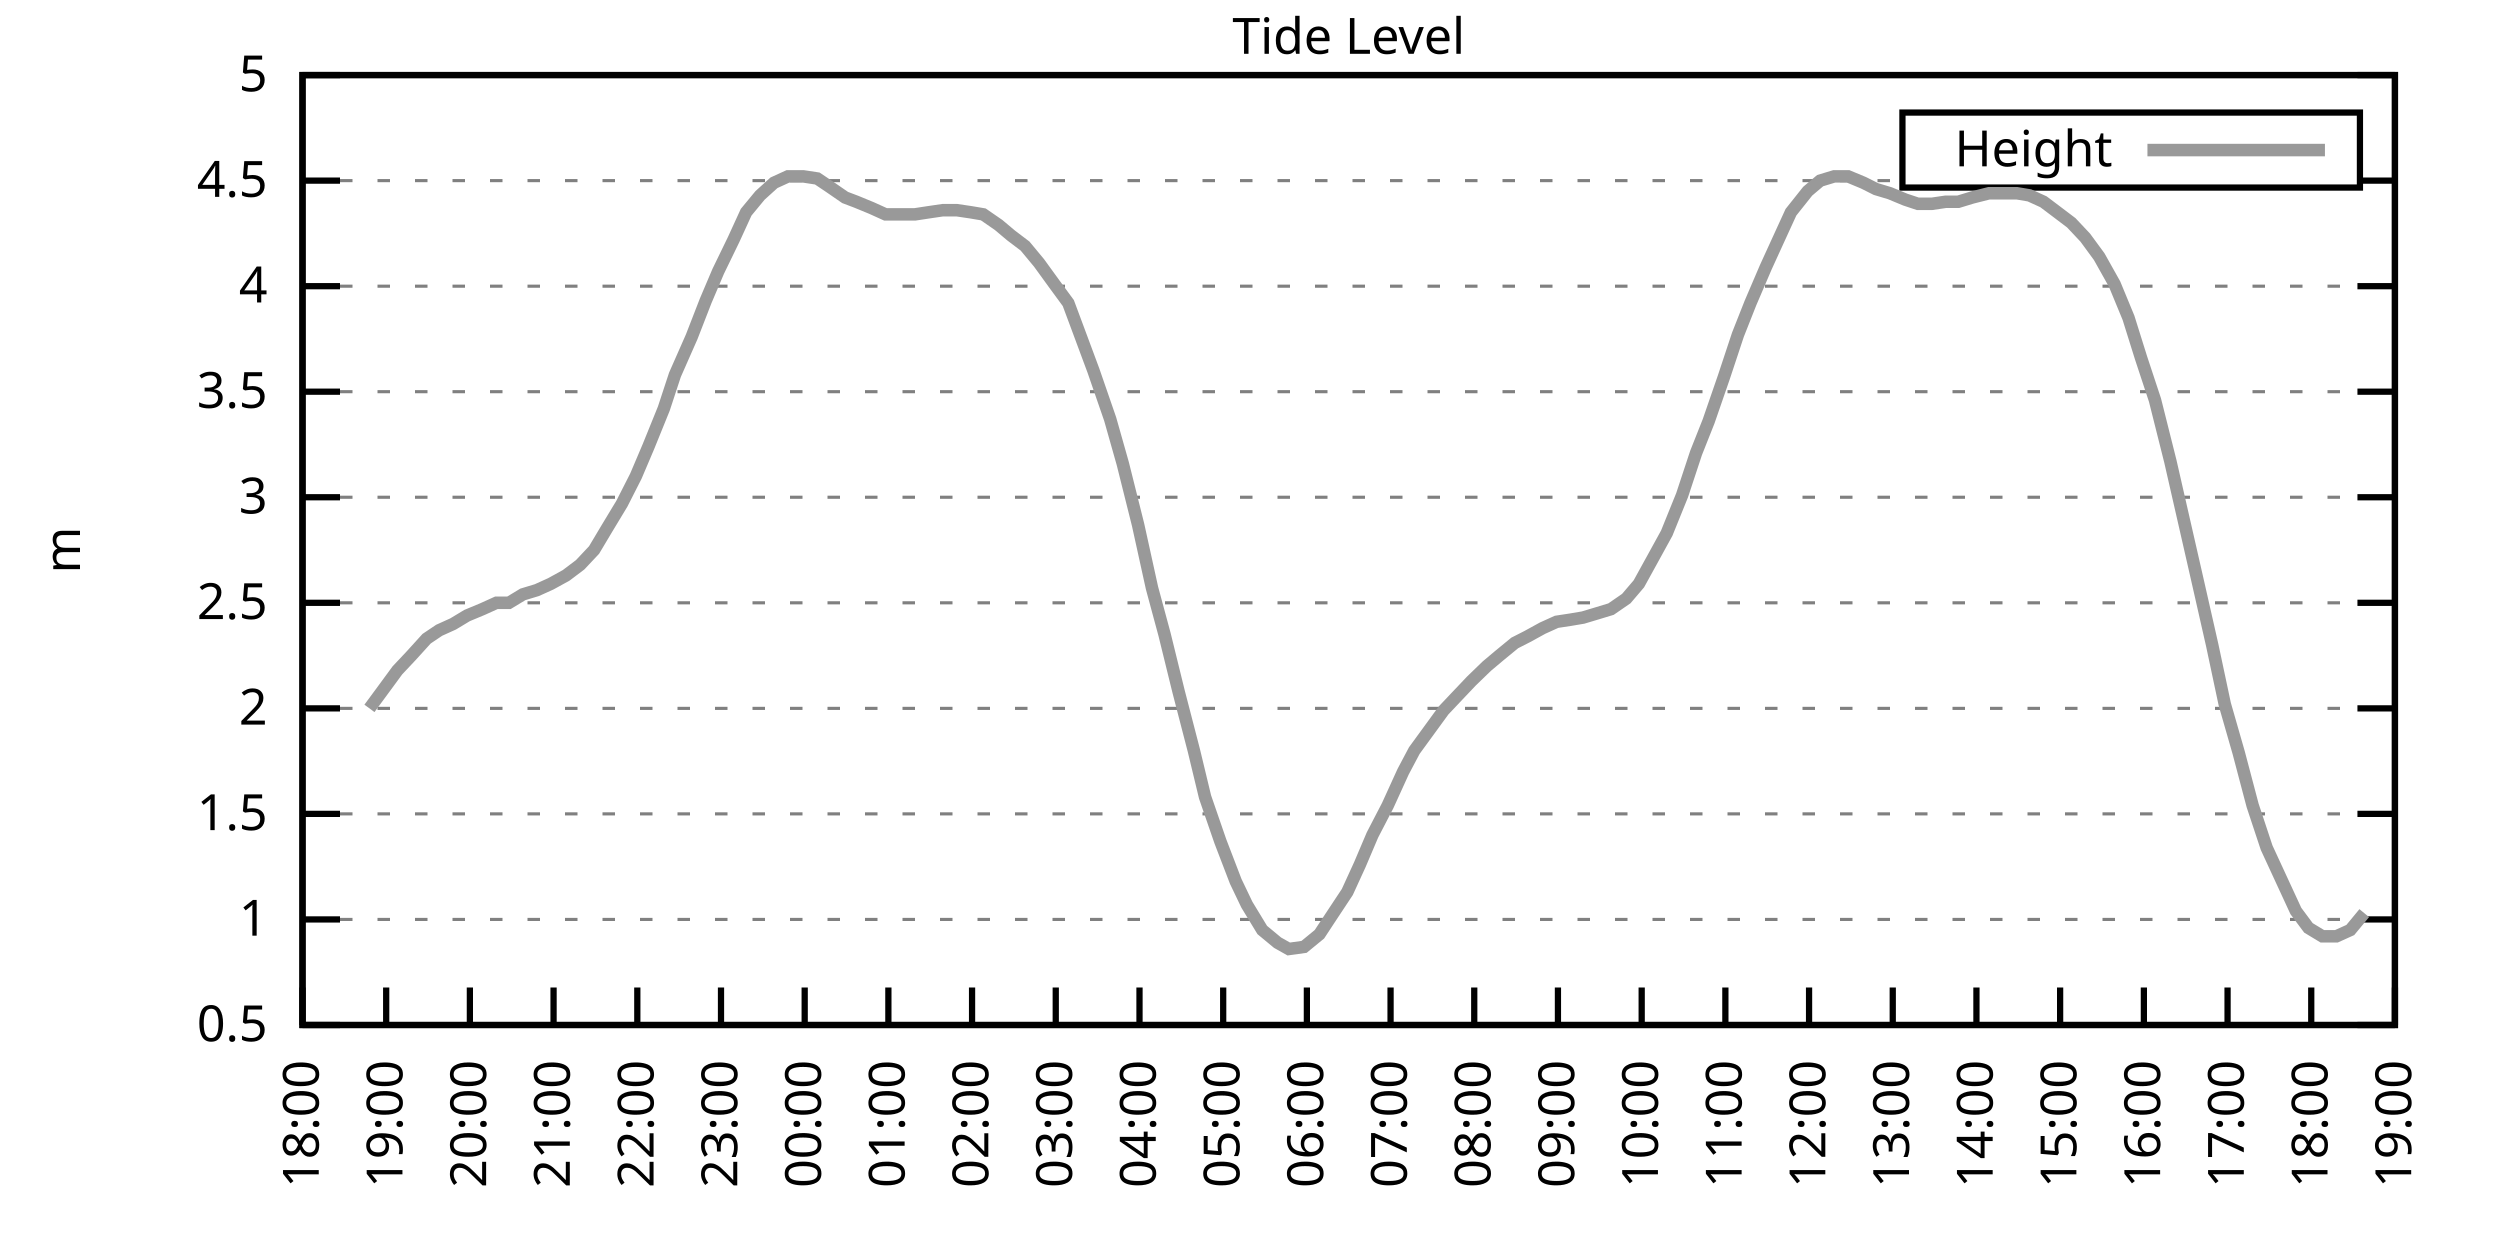
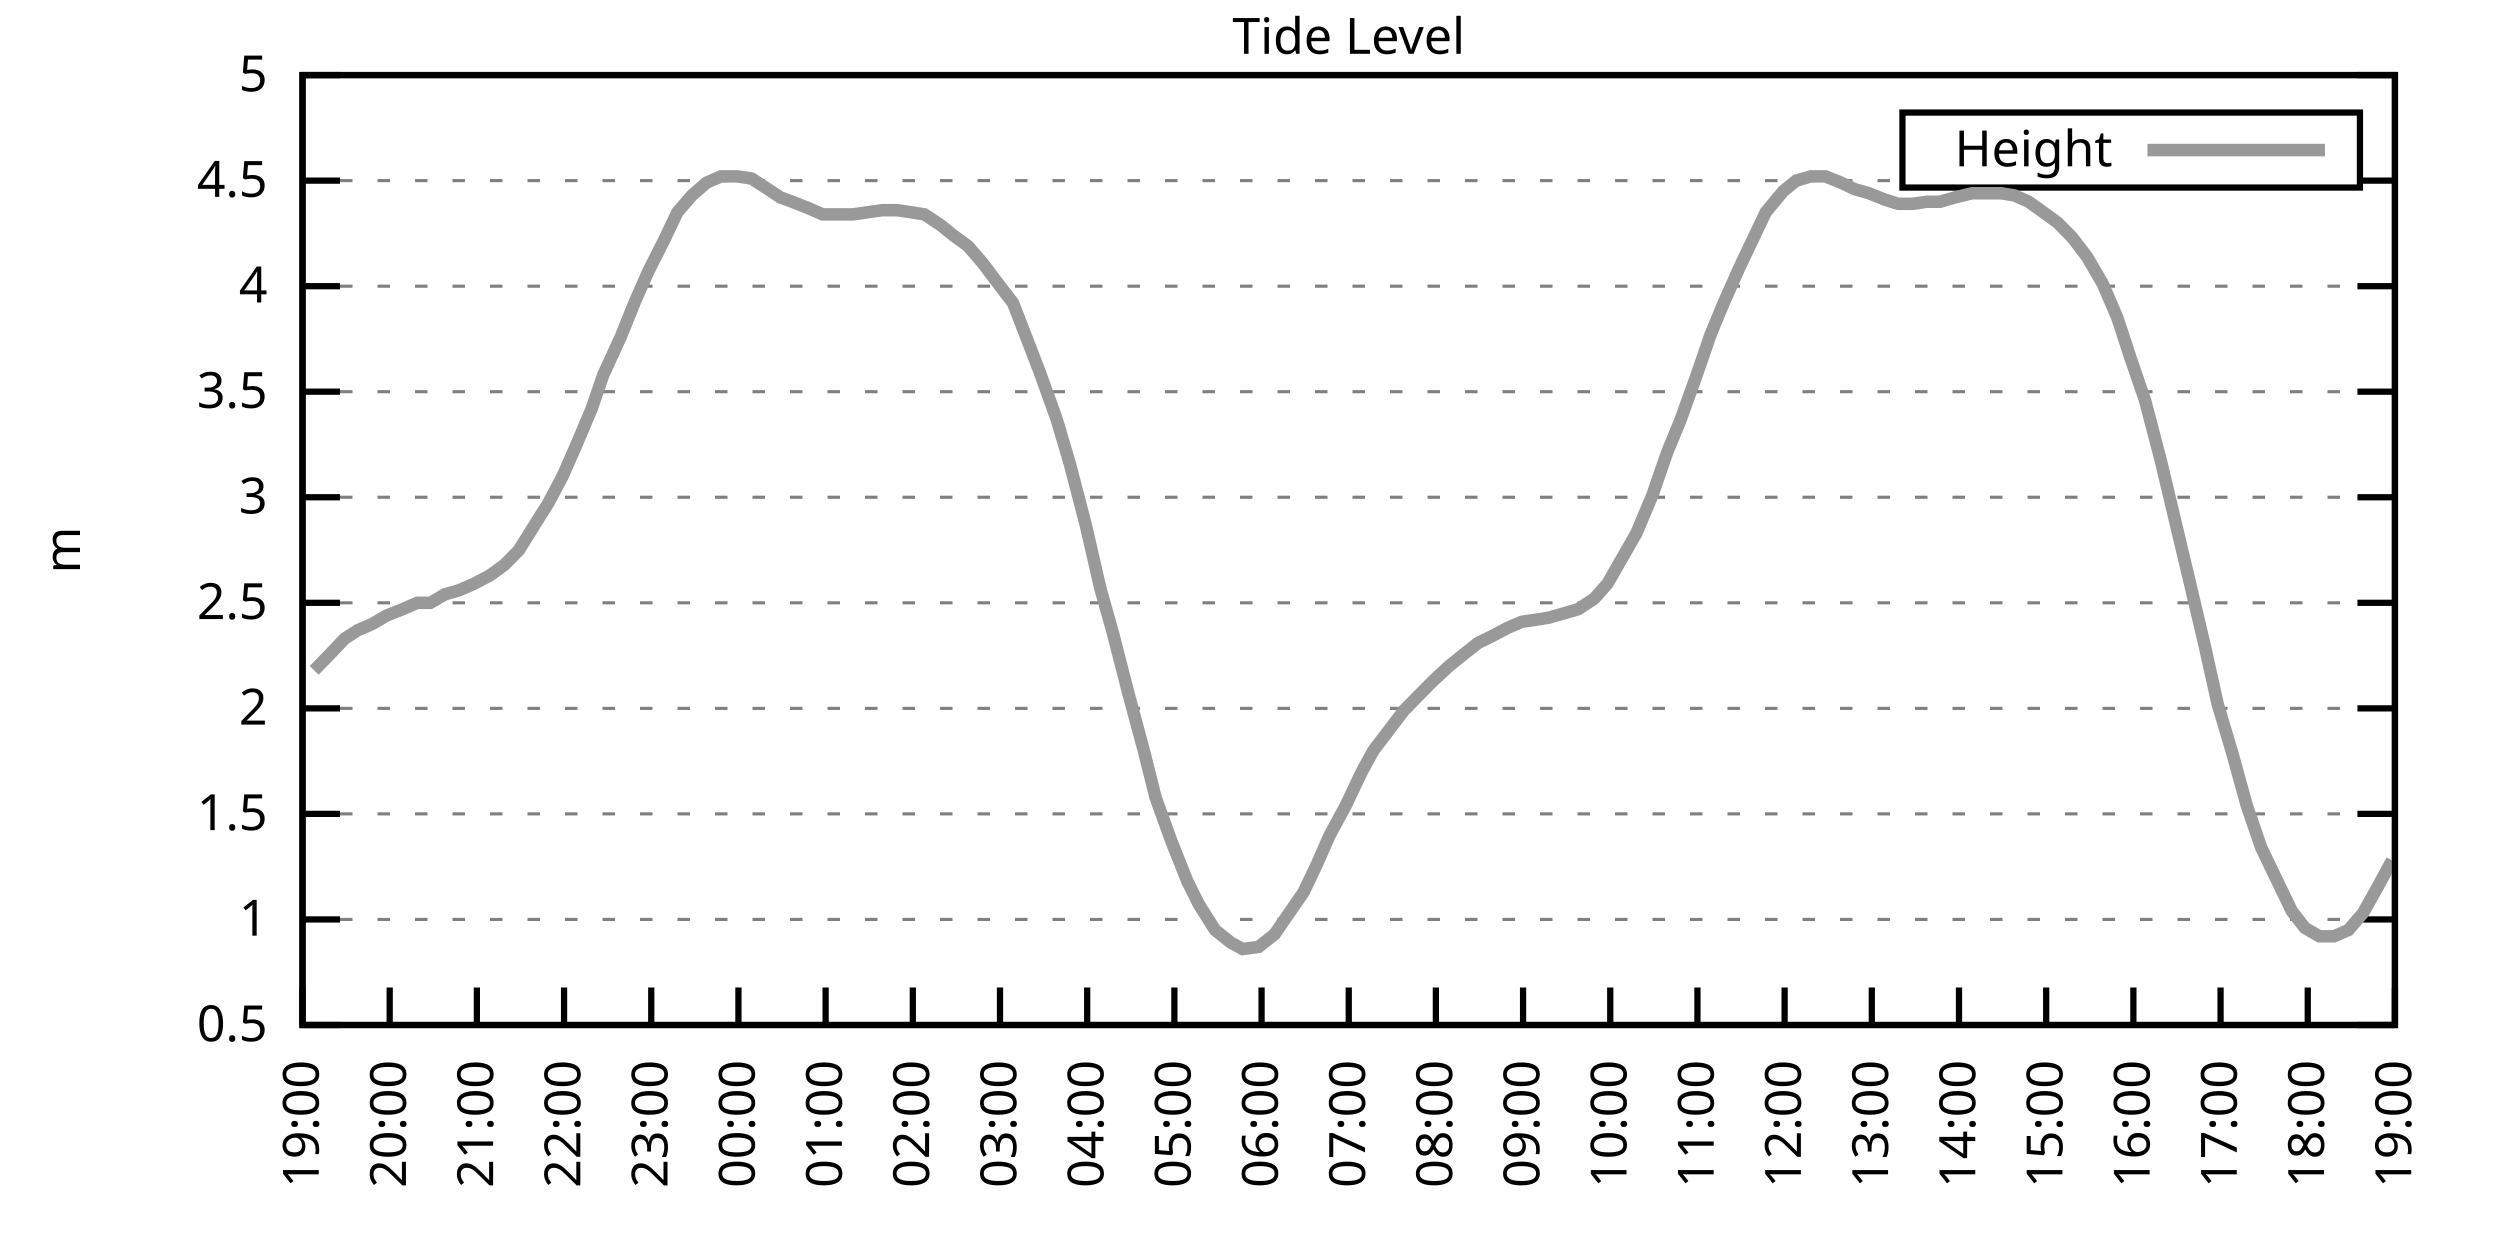
<svg xmlns="http://www.w3.org/2000/svg" xmlns:xlink="http://www.w3.org/1999/xlink" width="400" height="200" viewBox="0 0 400 200">
  <g id="gnuplot_canvas">
    <rect x="0" y="0" width="400" height="200" fill="none" />
    <defs>
      <circle id="gpDot" r="0.5" stroke-width="0.5" stroke="currentColor" />
      <path id="gpPt0" stroke-width="0.333" stroke="currentColor" d="M-1,0 h2 M0,-1 v2" />
      <path id="gpPt1" stroke-width="0.333" stroke="currentColor" d="M-1,-1 L1,1 M1,-1 L-1,1" />
      <path id="gpPt2" stroke-width="0.333" stroke="currentColor" d="M-1,0 L1,0 M0,-1 L0,1 M-1,-1 L1,1 M-1,1 L1,-1" />
      <rect id="gpPt3" stroke-width="0.333" stroke="currentColor" x="-1" y="-1" width="2" height="2" />
      <rect id="gpPt4" stroke-width="0.333" stroke="currentColor" fill="currentColor" x="-1" y="-1" width="2" height="2" />
      <circle id="gpPt5" stroke-width="0.333" stroke="currentColor" cx="0" cy="0" r="1" />
      <use xlink:href="#gpPt5" id="gpPt6" fill="currentColor" stroke="none" />
      <path id="gpPt7" stroke-width="0.333" stroke="currentColor" d="M0,-1.33 L-1.33,0.67 L1.33,0.67 z" />
      <use xlink:href="#gpPt7" id="gpPt8" fill="currentColor" stroke="none" />
      <use xlink:href="#gpPt7" id="gpPt9" stroke="currentColor" transform="rotate(180)" />
      <use xlink:href="#gpPt9" id="gpPt10" fill="currentColor" stroke="none" />
      <use xlink:href="#gpPt3" id="gpPt11" stroke="currentColor" transform="rotate(45)" />
      <use xlink:href="#gpPt11" id="gpPt12" fill="currentColor" stroke="none" />
      <path id="gpPt13" stroke-width="0.333" stroke="currentColor" d="M0,1.330 L1.265,0.411 L0.782,-1.067 L-0.782,-1.076 L-1.265,0.411 z" />
      <use xlink:href="#gpPt13" id="gpPt14" fill="currentColor" stroke="none" />
      <filter id="textbox" filterUnits="objectBoundingBox" x="0" y="0" height="1" width="1">
        <feFlood flood-color="white" flood-opacity="1" result="bgnd" />
        <feComposite in="SourceGraphic" in2="bgnd" operator="atop" />
      </filter>
      <filter id="greybox" filterUnits="objectBoundingBox" x="0" y="0" height="1" width="1">
        <feFlood flood-color="lightgrey" flood-opacity="1" result="grey" />
        <feComposite in="SourceGraphic" in2="grey" operator="atop" />
      </filter>
    </defs>
    <g fill="none" color="white" stroke="currentColor" stroke-width="1.00" stroke-linecap="butt" stroke-linejoin="miter">
</g>
    <g fill="none" color="black" stroke="currentColor" stroke-width="1.00" stroke-linecap="butt" stroke-linejoin="miter">
      <g stroke="none" shape-rendering="crispEdges">
        <polygon fill="rgb(255, 255, 255)" points="48.40,164.00 383.18,164.00 383.18,12.02 48.40,12.02 " />
      </g>
    </g>
    <g fill="none" color="black" stroke="currentColor" stroke-width="1.00" stroke-linecap="butt" stroke-linejoin="miter">
</g>
    <g fill="none" color="black" stroke="black" stroke-width="0.50" stroke-linecap="butt" stroke-linejoin="miter">
</g>
    <g fill="none" color="gray" stroke="currentColor" stroke-width="0.50" stroke-linecap="butt" stroke-linejoin="miter">
      <path stroke="gray" stroke-dasharray="2,4" class="gridline" d="M48.40,164.00 L383.19,164.00  " />
    </g>
    <g fill="none" color="gray" stroke="gray" stroke-width="1.00" stroke-linecap="butt" stroke-linejoin="miter">
</g>
    <g fill="none" color="black" stroke="currentColor" stroke-width="1.00" stroke-linecap="butt" stroke-linejoin="miter">
      <path stroke="black" d="M48.40,164.00 L54.40,164.00 M383.19,164.00 L377.19,164.00  " />
      <g transform="translate(42.80,166.60)" stroke="none" fill="black" font-family="Sans" font-size="8.00" text-anchor="end">
        <text>
          <tspan font-family="Sans"> 0.5</tspan>
        </text>
      </g>
    </g>
    <g fill="none" color="black" stroke="currentColor" stroke-width="1.00" stroke-linecap="butt" stroke-linejoin="miter">
</g>
    <g fill="none" color="black" stroke="black" stroke-width="0.50" stroke-linecap="butt" stroke-linejoin="miter">
</g>
    <g fill="none" color="gray" stroke="currentColor" stroke-width="0.50" stroke-linecap="butt" stroke-linejoin="miter">
      <path stroke="gray" stroke-dasharray="2,4" class="gridline" d="M48.40,147.11 L383.19,147.11  " />
    </g>
    <g fill="none" color="gray" stroke="gray" stroke-width="1.00" stroke-linecap="butt" stroke-linejoin="miter">
</g>
    <g fill="none" color="black" stroke="currentColor" stroke-width="1.00" stroke-linecap="butt" stroke-linejoin="miter">
      <path stroke="black" d="M48.40,147.11 L54.40,147.11 M383.19,147.11 L377.19,147.11  " />
      <g transform="translate(42.80,149.71)" stroke="none" fill="black" font-family="Sans" font-size="8.00" text-anchor="end">
        <text>
          <tspan font-family="Sans"> 1</tspan>
        </text>
      </g>
    </g>
    <g fill="none" color="black" stroke="currentColor" stroke-width="1.00" stroke-linecap="butt" stroke-linejoin="miter">
</g>
    <g fill="none" color="black" stroke="black" stroke-width="0.50" stroke-linecap="butt" stroke-linejoin="miter">
</g>
    <g fill="none" color="gray" stroke="currentColor" stroke-width="0.50" stroke-linecap="butt" stroke-linejoin="miter">
      <path stroke="gray" stroke-dasharray="2,4" class="gridline" d="M48.40,130.22 L383.19,130.22  " />
    </g>
    <g fill="none" color="gray" stroke="gray" stroke-width="1.00" stroke-linecap="butt" stroke-linejoin="miter">
</g>
    <g fill="none" color="black" stroke="currentColor" stroke-width="1.00" stroke-linecap="butt" stroke-linejoin="miter">
      <path stroke="black" d="M48.40,130.22 L54.40,130.22 M383.19,130.22 L377.19,130.22  " />
      <g transform="translate(42.80,132.82)" stroke="none" fill="black" font-family="Sans" font-size="8.00" text-anchor="end">
        <text>
          <tspan font-family="Sans"> 1.5</tspan>
        </text>
      </g>
    </g>
    <g fill="none" color="black" stroke="currentColor" stroke-width="1.00" stroke-linecap="butt" stroke-linejoin="miter">
</g>
    <g fill="none" color="black" stroke="black" stroke-width="0.50" stroke-linecap="butt" stroke-linejoin="miter">
</g>
    <g fill="none" color="gray" stroke="currentColor" stroke-width="0.50" stroke-linecap="butt" stroke-linejoin="miter">
      <path stroke="gray" stroke-dasharray="2,4" class="gridline" d="M48.40,113.34 L383.19,113.34  " />
    </g>
    <g fill="none" color="gray" stroke="gray" stroke-width="1.00" stroke-linecap="butt" stroke-linejoin="miter">
</g>
    <g fill="none" color="black" stroke="currentColor" stroke-width="1.00" stroke-linecap="butt" stroke-linejoin="miter">
      <path stroke="black" d="M48.40,113.34 L54.40,113.34 M383.19,113.34 L377.19,113.34  " />
      <g transform="translate(42.80,115.94)" stroke="none" fill="black" font-family="Sans" font-size="8.00" text-anchor="end">
        <text>
          <tspan font-family="Sans"> 2</tspan>
        </text>
      </g>
    </g>
    <g fill="none" color="black" stroke="currentColor" stroke-width="1.00" stroke-linecap="butt" stroke-linejoin="miter">
</g>
    <g fill="none" color="black" stroke="black" stroke-width="0.50" stroke-linecap="butt" stroke-linejoin="miter">
</g>
    <g fill="none" color="gray" stroke="currentColor" stroke-width="0.50" stroke-linecap="butt" stroke-linejoin="miter">
      <path stroke="gray" stroke-dasharray="2,4" class="gridline" d="M48.40,96.45 L383.19,96.45  " />
    </g>
    <g fill="none" color="gray" stroke="gray" stroke-width="1.00" stroke-linecap="butt" stroke-linejoin="miter">
</g>
    <g fill="none" color="black" stroke="currentColor" stroke-width="1.00" stroke-linecap="butt" stroke-linejoin="miter">
      <path stroke="black" d="M48.40,96.45 L54.40,96.45 M383.19,96.45 L377.19,96.45  " />
      <g transform="translate(42.80,99.05)" stroke="none" fill="black" font-family="Sans" font-size="8.00" text-anchor="end">
        <text>
          <tspan font-family="Sans"> 2.5</tspan>
        </text>
      </g>
    </g>
    <g fill="none" color="black" stroke="currentColor" stroke-width="1.00" stroke-linecap="butt" stroke-linejoin="miter">
</g>
    <g fill="none" color="black" stroke="black" stroke-width="0.50" stroke-linecap="butt" stroke-linejoin="miter">
</g>
    <g fill="none" color="gray" stroke="currentColor" stroke-width="0.50" stroke-linecap="butt" stroke-linejoin="miter">
      <path stroke="gray" stroke-dasharray="2,4" class="gridline" d="M48.40,79.56 L383.19,79.56  " />
    </g>
    <g fill="none" color="gray" stroke="gray" stroke-width="1.00" stroke-linecap="butt" stroke-linejoin="miter">
</g>
    <g fill="none" color="black" stroke="currentColor" stroke-width="1.00" stroke-linecap="butt" stroke-linejoin="miter">
      <path stroke="black" d="M48.40,79.56 L54.40,79.56 M383.19,79.56 L377.19,79.56  " />
      <g transform="translate(42.80,82.16)" stroke="none" fill="black" font-family="Sans" font-size="8.00" text-anchor="end">
        <text>
          <tspan font-family="Sans"> 3</tspan>
        </text>
      </g>
    </g>
    <g fill="none" color="black" stroke="currentColor" stroke-width="1.00" stroke-linecap="butt" stroke-linejoin="miter">
</g>
    <g fill="none" color="black" stroke="black" stroke-width="0.50" stroke-linecap="butt" stroke-linejoin="miter">
</g>
    <g fill="none" color="gray" stroke="currentColor" stroke-width="0.50" stroke-linecap="butt" stroke-linejoin="miter">
      <path stroke="gray" stroke-dasharray="2,4" class="gridline" d="M48.40,62.67 L383.19,62.67  " />
    </g>
    <g fill="none" color="gray" stroke="gray" stroke-width="1.00" stroke-linecap="butt" stroke-linejoin="miter">
</g>
    <g fill="none" color="black" stroke="currentColor" stroke-width="1.00" stroke-linecap="butt" stroke-linejoin="miter">
      <path stroke="black" d="M48.40,62.67 L54.40,62.67 M383.19,62.67 L377.19,62.67  " />
      <g transform="translate(42.80,65.27)" stroke="none" fill="black" font-family="Sans" font-size="8.00" text-anchor="end">
        <text>
          <tspan font-family="Sans"> 3.5</tspan>
        </text>
      </g>
    </g>
    <g fill="none" color="black" stroke="currentColor" stroke-width="1.00" stroke-linecap="butt" stroke-linejoin="miter">
</g>
    <g fill="none" color="black" stroke="black" stroke-width="0.50" stroke-linecap="butt" stroke-linejoin="miter">
</g>
    <g fill="none" color="gray" stroke="currentColor" stroke-width="0.50" stroke-linecap="butt" stroke-linejoin="miter">
      <path stroke="gray" stroke-dasharray="2,4" class="gridline" d="M48.40,45.79 L383.19,45.79  " />
    </g>
    <g fill="none" color="gray" stroke="gray" stroke-width="1.00" stroke-linecap="butt" stroke-linejoin="miter">
</g>
    <g fill="none" color="black" stroke="currentColor" stroke-width="1.00" stroke-linecap="butt" stroke-linejoin="miter">
      <path stroke="black" d="M48.40,45.79 L54.40,45.79 M383.19,45.79 L377.19,45.79  " />
      <g transform="translate(42.80,48.39)" stroke="none" fill="black" font-family="Sans" font-size="8.00" text-anchor="end">
        <text>
          <tspan font-family="Sans"> 4</tspan>
        </text>
      </g>
    </g>
    <g fill="none" color="black" stroke="currentColor" stroke-width="1.00" stroke-linecap="butt" stroke-linejoin="miter">
</g>
    <g fill="none" color="black" stroke="black" stroke-width="0.50" stroke-linecap="butt" stroke-linejoin="miter">
</g>
    <g fill="none" color="gray" stroke="currentColor" stroke-width="0.50" stroke-linecap="butt" stroke-linejoin="miter">
      <path stroke="gray" stroke-dasharray="2,4" class="gridline" d="M48.40,28.90 L304.39,28.90 M377.59,28.90 L383.19,28.90  " />
    </g>
    <g fill="none" color="gray" stroke="gray" stroke-width="1.00" stroke-linecap="butt" stroke-linejoin="miter">
</g>
    <g fill="none" color="black" stroke="currentColor" stroke-width="1.00" stroke-linecap="butt" stroke-linejoin="miter">
      <path stroke="black" d="M48.40,28.90 L54.40,28.90 M383.19,28.90 L377.19,28.90  " />
      <g transform="translate(42.80,31.50)" stroke="none" fill="black" font-family="Sans" font-size="8.00" text-anchor="end">
        <text>
          <tspan font-family="Sans"> 4.5</tspan>
        </text>
      </g>
    </g>
    <g fill="none" color="black" stroke="currentColor" stroke-width="1.00" stroke-linecap="butt" stroke-linejoin="miter">
</g>
    <g fill="none" color="black" stroke="black" stroke-width="0.50" stroke-linecap="butt" stroke-linejoin="miter">
</g>
    <g fill="none" color="gray" stroke="currentColor" stroke-width="0.50" stroke-linecap="butt" stroke-linejoin="miter">
      <path stroke="gray" stroke-dasharray="2,4" class="gridline" d="M48.40,12.01 L383.19,12.01  " />
    </g>
    <g fill="none" color="gray" stroke="gray" stroke-width="1.00" stroke-linecap="butt" stroke-linejoin="miter">
</g>
    <g fill="none" color="black" stroke="currentColor" stroke-width="1.00" stroke-linecap="butt" stroke-linejoin="miter">
      <path stroke="black" d="M48.40,12.01 L54.40,12.01 M383.19,12.01 L377.19,12.01  " />
      <g transform="translate(42.80,14.61)" stroke="none" fill="black" font-family="Sans" font-size="8.00" text-anchor="end">
        <text>
          <tspan font-family="Sans"> 5</tspan>
        </text>
      </g>
    </g>
    <g fill="none" color="black" stroke="currentColor" stroke-width="1.00" stroke-linecap="butt" stroke-linejoin="miter">
      <path stroke="black" d="M48.40,164.00 L48.40,158.00  " />
      <g transform="translate(51.00,169.60) rotate(270.00)" stroke="none" fill="black" font-family="Sans" font-size="8.00" text-anchor="end">
        <text>
-           <tspan font-family="Sans">18:00</tspan>
-         </text>
-       </g>
-     </g>
-     <g fill="none" color="black" stroke="currentColor" stroke-width="1.00" stroke-linecap="butt" stroke-linejoin="miter">
-       <path stroke="black" d="M61.79,164.00 L61.79,158.00  " />
-       <g transform="translate(64.39,169.60) rotate(270.00)" stroke="none" fill="black" font-family="Sans" font-size="8.00" text-anchor="end">
-         <text>
          <tspan font-family="Sans">19:00</tspan>
        </text>
      </g>
    </g>
    <g fill="none" color="black" stroke="currentColor" stroke-width="1.00" stroke-linecap="butt" stroke-linejoin="miter">
-       <path stroke="black" d="M75.18,164.00 L75.18,158.00  " />
-       <g transform="translate(77.78,169.60) rotate(270.00)" stroke="none" fill="black" font-family="Sans" font-size="8.00" text-anchor="end">
+       <path stroke="black" d="M62.35,164.00 L62.35,158.00  " />
+       <g transform="translate(64.95,169.60) rotate(270.00)" stroke="none" fill="black" font-family="Sans" font-size="8.00" text-anchor="end">
        <text>
          <tspan font-family="Sans">20:00</tspan>
        </text>
      </g>
    </g>
    <g fill="none" color="black" stroke="currentColor" stroke-width="1.00" stroke-linecap="butt" stroke-linejoin="miter">
-       <path stroke="black" d="M88.57,164.00 L88.57,158.00  " />
-       <g transform="translate(91.17,169.60) rotate(270.00)" stroke="none" fill="black" font-family="Sans" font-size="8.00" text-anchor="end">
+       <path stroke="black" d="M76.30,164.00 L76.30,158.00  " />
+       <g transform="translate(78.90,169.60) rotate(270.00)" stroke="none" fill="black" font-family="Sans" font-size="8.00" text-anchor="end">
        <text>
          <tspan font-family="Sans">21:00</tspan>
        </text>
      </g>
    </g>
    <g fill="none" color="black" stroke="currentColor" stroke-width="1.00" stroke-linecap="butt" stroke-linejoin="miter">
-       <path stroke="black" d="M101.97,164.00 L101.97,158.00  " />
-       <g transform="translate(104.57,169.60) rotate(270.00)" stroke="none" fill="black" font-family="Sans" font-size="8.00" text-anchor="end">
+       <path stroke="black" d="M90.25,164.00 L90.25,158.00  " />
+       <g transform="translate(92.85,169.60) rotate(270.00)" stroke="none" fill="black" font-family="Sans" font-size="8.00" text-anchor="end">
        <text>
          <tspan font-family="Sans">22:00</tspan>
        </text>
      </g>
    </g>
    <g fill="none" color="black" stroke="currentColor" stroke-width="1.00" stroke-linecap="butt" stroke-linejoin="miter">
-       <path stroke="black" d="M115.36,164.00 L115.36,158.00  " />
-       <g transform="translate(117.96,169.60) rotate(270.00)" stroke="none" fill="black" font-family="Sans" font-size="8.00" text-anchor="end">
+       <path stroke="black" d="M104.20,164.00 L104.20,158.00  " />
+       <g transform="translate(106.80,169.60) rotate(270.00)" stroke="none" fill="black" font-family="Sans" font-size="8.00" text-anchor="end">
        <text>
          <tspan font-family="Sans">23:00</tspan>
        </text>
      </g>
    </g>
    <g fill="none" color="black" stroke="currentColor" stroke-width="1.00" stroke-linecap="butt" stroke-linejoin="miter">
-       <path stroke="black" d="M128.75,164.00 L128.75,158.00  " />
-       <g transform="translate(131.35,169.60) rotate(270.00)" stroke="none" fill="black" font-family="Sans" font-size="8.00" text-anchor="end">
+       <path stroke="black" d="M118.15,164.00 L118.15,158.00  " />
+       <g transform="translate(120.75,169.60) rotate(270.00)" stroke="none" fill="black" font-family="Sans" font-size="8.00" text-anchor="end">
        <text>
          <tspan font-family="Sans">00:00</tspan>
        </text>
      </g>
    </g>
    <g fill="none" color="black" stroke="currentColor" stroke-width="1.00" stroke-linecap="butt" stroke-linejoin="miter">
-       <path stroke="black" d="M142.14,164.00 L142.14,158.00  " />
-       <g transform="translate(144.74,169.60) rotate(270.00)" stroke="none" fill="black" font-family="Sans" font-size="8.00" text-anchor="end">
+       <path stroke="black" d="M132.10,164.00 L132.10,158.00  " />
+       <g transform="translate(134.70,169.60) rotate(270.00)" stroke="none" fill="black" font-family="Sans" font-size="8.00" text-anchor="end">
        <text>
          <tspan font-family="Sans">01:00</tspan>
        </text>
      </g>
    </g>
    <g fill="none" color="black" stroke="currentColor" stroke-width="1.00" stroke-linecap="butt" stroke-linejoin="miter">
-       <path stroke="black" d="M155.53,164.00 L155.53,158.00  " />
-       <g transform="translate(158.13,169.60) rotate(270.00)" stroke="none" fill="black" font-family="Sans" font-size="8.00" text-anchor="end">
+       <path stroke="black" d="M146.05,164.00 L146.05,158.00  " />
+       <g transform="translate(148.65,169.60) rotate(270.00)" stroke="none" fill="black" font-family="Sans" font-size="8.00" text-anchor="end">
        <text>
          <tspan font-family="Sans">02:00</tspan>
        </text>
      </g>
    </g>
    <g fill="none" color="black" stroke="currentColor" stroke-width="1.00" stroke-linecap="butt" stroke-linejoin="miter">
-       <path stroke="black" d="M168.92,164.00 L168.92,158.00  " />
-       <g transform="translate(171.52,169.60) rotate(270.00)" stroke="none" fill="black" font-family="Sans" font-size="8.00" text-anchor="end">
+       <path stroke="black" d="M160.00,164.00 L160.00,158.00  " />
+       <g transform="translate(162.60,169.60) rotate(270.00)" stroke="none" fill="black" font-family="Sans" font-size="8.00" text-anchor="end">
        <text>
          <tspan font-family="Sans">03:00</tspan>
        </text>
      </g>
    </g>
    <g fill="none" color="black" stroke="currentColor" stroke-width="1.00" stroke-linecap="butt" stroke-linejoin="miter">
-       <path stroke="black" d="M182.32,164.00 L182.32,158.00  " />
-       <g transform="translate(184.92,169.60) rotate(270.00)" stroke="none" fill="black" font-family="Sans" font-size="8.00" text-anchor="end">
+       <path stroke="black" d="M173.95,164.00 L173.95,158.00  " />
+       <g transform="translate(176.55,169.60) rotate(270.00)" stroke="none" fill="black" font-family="Sans" font-size="8.00" text-anchor="end">
        <text>
          <tspan font-family="Sans">04:00</tspan>
        </text>
      </g>
    </g>
    <g fill="none" color="black" stroke="currentColor" stroke-width="1.00" stroke-linecap="butt" stroke-linejoin="miter">
-       <path stroke="black" d="M195.71,164.00 L195.71,158.00  " />
-       <g transform="translate(198.31,169.60) rotate(270.00)" stroke="none" fill="black" font-family="Sans" font-size="8.00" text-anchor="end">
+       <path stroke="black" d="M187.90,164.00 L187.90,158.00  " />
+       <g transform="translate(190.50,169.60) rotate(270.00)" stroke="none" fill="black" font-family="Sans" font-size="8.00" text-anchor="end">
        <text>
          <tspan font-family="Sans">05:00</tspan>
        </text>
      </g>
    </g>
    <g fill="none" color="black" stroke="currentColor" stroke-width="1.00" stroke-linecap="butt" stroke-linejoin="miter">
-       <path stroke="black" d="M209.10,164.00 L209.10,158.00  " />
-       <g transform="translate(211.70,169.60) rotate(270.00)" stroke="none" fill="black" font-family="Sans" font-size="8.00" text-anchor="end">
+       <path stroke="black" d="M201.85,164.00 L201.85,158.00  " />
+       <g transform="translate(204.45,169.60) rotate(270.00)" stroke="none" fill="black" font-family="Sans" font-size="8.00" text-anchor="end">
        <text>
          <tspan font-family="Sans">06:00</tspan>
        </text>
      </g>
    </g>
    <g fill="none" color="black" stroke="currentColor" stroke-width="1.00" stroke-linecap="butt" stroke-linejoin="miter">
-       <path stroke="black" d="M222.49,164.00 L222.49,158.00  " />
-       <g transform="translate(225.09,169.60) rotate(270.00)" stroke="none" fill="black" font-family="Sans" font-size="8.00" text-anchor="end">
+       <path stroke="black" d="M215.80,164.00 L215.80,158.00  " />
+       <g transform="translate(218.40,169.60) rotate(270.00)" stroke="none" fill="black" font-family="Sans" font-size="8.00" text-anchor="end">
        <text>
          <tspan font-family="Sans">07:00</tspan>
        </text>
      </g>
    </g>
    <g fill="none" color="black" stroke="currentColor" stroke-width="1.00" stroke-linecap="butt" stroke-linejoin="miter">
-       <path stroke="black" d="M235.88,164.00 L235.88,158.00  " />
-       <g transform="translate(238.48,169.60) rotate(270.00)" stroke="none" fill="black" font-family="Sans" font-size="8.00" text-anchor="end">
+       <path stroke="black" d="M229.74,164.00 L229.74,158.00  " />
+       <g transform="translate(232.34,169.60) rotate(270.00)" stroke="none" fill="black" font-family="Sans" font-size="8.00" text-anchor="end">
        <text>
          <tspan font-family="Sans">08:00</tspan>
        </text>
      </g>
    </g>
    <g fill="none" color="black" stroke="currentColor" stroke-width="1.00" stroke-linecap="butt" stroke-linejoin="miter">
-       <path stroke="black" d="M249.27,164.00 L249.27,158.00  " />
-       <g transform="translate(251.87,169.60) rotate(270.00)" stroke="none" fill="black" font-family="Sans" font-size="8.00" text-anchor="end">
+       <path stroke="black" d="M243.69,164.00 L243.69,158.00  " />
+       <g transform="translate(246.29,169.60) rotate(270.00)" stroke="none" fill="black" font-family="Sans" font-size="8.00" text-anchor="end">
        <text>
          <tspan font-family="Sans">09:00</tspan>
        </text>
      </g>
    </g>
    <g fill="none" color="black" stroke="currentColor" stroke-width="1.00" stroke-linecap="butt" stroke-linejoin="miter">
-       <path stroke="black" d="M262.67,164.00 L262.67,158.00  " />
-       <g transform="translate(265.27,169.60) rotate(270.00)" stroke="none" fill="black" font-family="Sans" font-size="8.00" text-anchor="end">
+       <path stroke="black" d="M257.64,164.00 L257.64,158.00  " />
+       <g transform="translate(260.24,169.60) rotate(270.00)" stroke="none" fill="black" font-family="Sans" font-size="8.00" text-anchor="end">
        <text>
          <tspan font-family="Sans">10:00</tspan>
        </text>
      </g>
    </g>
    <g fill="none" color="black" stroke="currentColor" stroke-width="1.00" stroke-linecap="butt" stroke-linejoin="miter">
-       <path stroke="black" d="M276.06,164.00 L276.06,158.00  " />
-       <g transform="translate(278.66,169.60) rotate(270.00)" stroke="none" fill="black" font-family="Sans" font-size="8.00" text-anchor="end">
+       <path stroke="black" d="M271.59,164.00 L271.59,158.00  " />
+       <g transform="translate(274.19,169.60) rotate(270.00)" stroke="none" fill="black" font-family="Sans" font-size="8.00" text-anchor="end">
        <text>
          <tspan font-family="Sans">11:00</tspan>
        </text>
      </g>
    </g>
    <g fill="none" color="black" stroke="currentColor" stroke-width="1.00" stroke-linecap="butt" stroke-linejoin="miter">
-       <path stroke="black" d="M289.45,164.00 L289.45,158.00  " />
-       <g transform="translate(292.05,169.60) rotate(270.00)" stroke="none" fill="black" font-family="Sans" font-size="8.00" text-anchor="end">
+       <path stroke="black" d="M285.54,164.00 L285.54,158.00  " />
+       <g transform="translate(288.14,169.60) rotate(270.00)" stroke="none" fill="black" font-family="Sans" font-size="8.00" text-anchor="end">
        <text>
          <tspan font-family="Sans">12:00</tspan>
        </text>
      </g>
    </g>
    <g fill="none" color="black" stroke="currentColor" stroke-width="1.00" stroke-linecap="butt" stroke-linejoin="miter">
-       <path stroke="black" d="M302.84,164.00 L302.84,158.00  " />
-       <g transform="translate(305.44,169.60) rotate(270.00)" stroke="none" fill="black" font-family="Sans" font-size="8.00" text-anchor="end">
+       <path stroke="black" d="M299.49,164.00 L299.49,158.00  " />
+       <g transform="translate(302.09,169.60) rotate(270.00)" stroke="none" fill="black" font-family="Sans" font-size="8.00" text-anchor="end">
        <text>
          <tspan font-family="Sans">13:00</tspan>
        </text>
      </g>
    </g>
    <g fill="none" color="black" stroke="currentColor" stroke-width="1.00" stroke-linecap="butt" stroke-linejoin="miter">
-       <path stroke="black" d="M316.23,164.00 L316.23,158.00  " />
-       <g transform="translate(318.83,169.60) rotate(270.00)" stroke="none" fill="black" font-family="Sans" font-size="8.00" text-anchor="end">
+       <path stroke="black" d="M313.44,164.00 L313.44,158.00  " />
+       <g transform="translate(316.04,169.60) rotate(270.00)" stroke="none" fill="black" font-family="Sans" font-size="8.00" text-anchor="end">
        <text>
          <tspan font-family="Sans">14:00</tspan>
        </text>
      </g>
    </g>
    <g fill="none" color="black" stroke="currentColor" stroke-width="1.00" stroke-linecap="butt" stroke-linejoin="miter">
-       <path stroke="black" d="M329.62,164.00 L329.62,158.00  " />
-       <g transform="translate(332.22,169.60) rotate(270.00)" stroke="none" fill="black" font-family="Sans" font-size="8.00" text-anchor="end">
+       <path stroke="black" d="M327.39,164.00 L327.39,158.00  " />
+       <g transform="translate(329.99,169.60) rotate(270.00)" stroke="none" fill="black" font-family="Sans" font-size="8.00" text-anchor="end">
        <text>
          <tspan font-family="Sans">15:00</tspan>
        </text>
      </g>
    </g>
    <g fill="none" color="black" stroke="currentColor" stroke-width="1.00" stroke-linecap="butt" stroke-linejoin="miter">
-       <path stroke="black" d="M343.02,164.00 L343.02,158.00  " />
-       <g transform="translate(345.62,169.60) rotate(270.00)" stroke="none" fill="black" font-family="Sans" font-size="8.00" text-anchor="end">
+       <path stroke="black" d="M341.34,164.00 L341.34,158.00  " />
+       <g transform="translate(343.94,169.60) rotate(270.00)" stroke="none" fill="black" font-family="Sans" font-size="8.00" text-anchor="end">
        <text>
          <tspan font-family="Sans">16:00</tspan>
        </text>
      </g>
    </g>
    <g fill="none" color="black" stroke="currentColor" stroke-width="1.00" stroke-linecap="butt" stroke-linejoin="miter">
-       <path stroke="black" d="M356.41,164.00 L356.41,158.00  " />
-       <g transform="translate(359.01,169.60) rotate(270.00)" stroke="none" fill="black" font-family="Sans" font-size="8.00" text-anchor="end">
+       <path stroke="black" d="M355.29,164.00 L355.29,158.00  " />
+       <g transform="translate(357.89,169.60) rotate(270.00)" stroke="none" fill="black" font-family="Sans" font-size="8.00" text-anchor="end">
        <text>
          <tspan font-family="Sans">17:00</tspan>
        </text>
      </g>
    </g>
    <g fill="none" color="black" stroke="currentColor" stroke-width="1.00" stroke-linecap="butt" stroke-linejoin="miter">
-       <path stroke="black" d="M369.80,164.00 L369.80,158.00  " />
-       <g transform="translate(372.40,169.60) rotate(270.00)" stroke="none" fill="black" font-family="Sans" font-size="8.00" text-anchor="end">
+       <path stroke="black" d="M369.24,164.00 L369.24,158.00  " />
+       <g transform="translate(371.84,169.60) rotate(270.00)" stroke="none" fill="black" font-family="Sans" font-size="8.00" text-anchor="end">
        <text>
          <tspan font-family="Sans">18:00</tspan>
        </text>
      </g>
    </g>
    <g fill="none" color="black" stroke="currentColor" stroke-width="1.00" stroke-linecap="butt" stroke-linejoin="miter">
      <path stroke="black" d="M383.19,164.00 L383.19,158.00  " />
      <g transform="translate(385.79,169.60) rotate(270.00)" stroke="none" fill="black" font-family="Sans" font-size="8.00" text-anchor="end">
        <text>
          <tspan font-family="Sans">19:00</tspan>
        </text>
      </g>
    </g>
    <g fill="none" color="black" stroke="currentColor" stroke-width="1.00" stroke-linecap="butt" stroke-linejoin="miter">
</g>
    <g fill="none" color="black" stroke="currentColor" stroke-width="1.00" stroke-linecap="butt" stroke-linejoin="miter">
      <path stroke="black" d="M48.40,12.01 L48.40,164.00 L383.19,164.00 L383.19,12.01 L48.40,12.01 Z  " />
    </g>
    <g fill="none" color="black" stroke="currentColor" stroke-width="1.00" stroke-linecap="butt" stroke-linejoin="miter">
</g>
    <g fill="none" color="black" stroke="currentColor" stroke-width="1.00" stroke-linecap="butt" stroke-linejoin="miter">
      <path stroke="black" d="M304.39,30.01 L304.39,18.01 L377.59,18.01 L377.59,30.01 L304.39,30.01 Z  " />
    </g>
    <g id="Tide_level_plot_1">
      <g fill="none" color="white" stroke="black" stroke-width="2.00" stroke-linecap="butt" stroke-linejoin="miter">
</g>
      <g fill="none" color="black" stroke="currentColor" stroke-width="2.00" stroke-linecap="butt" stroke-linejoin="miter">
        <g transform="translate(337.99,26.61)" stroke="none" fill="black" font-family="Sans" font-size="8.00" text-anchor="end">
          <text>
            <tspan font-family="Sans">Height</tspan>
          </text>
        </g>
      </g>
      <g fill="none" color="black" stroke="currentColor" stroke-width="2.00" stroke-linecap="butt" stroke-linejoin="miter">
-         <path stroke="rgb(153, 153, 153)" d="M343.59,24.01 L371.99,24.01 M59.11,113.34 L61.35,110.30 L63.58,107.26 L65.81,104.89 L68.26,102.19 L70.27,100.84   L72.50,99.83 L74.74,98.48 L77.19,97.46 L79.42,96.45 L81.43,96.45 L83.66,95.10 L85.90,94.42 L88.13,93.41   L90.58,92.06 L92.82,90.37 L95.05,88.00 L97.06,84.63 L99.51,80.57 L101.74,76.18 L103.75,71.45 L106.21,65.38   L107.99,59.97 L110.67,53.89 L112.90,48.15 L114.91,43.42 L117.37,38.35 L119.38,33.96 L121.61,31.26 L123.84,29.24   L126.07,28.22 L128.53,28.22 L130.76,28.56 L132.77,29.91 L135.22,31.60 L137.01,32.28 L139.46,33.29 L141.69,34.30   L144.15,34.30 L146.38,34.30 L148.61,33.96 L150.85,33.63 L153.08,33.63 L155.31,33.96 L157.32,34.30 L159.77,35.99   L161.78,37.68 L164.01,39.37 L166.25,42.07 L168.70,45.45 L170.93,48.49 L172.94,53.89 L174.95,59.30 L177.63,67.06   L179.64,74.16 L182.09,83.95 L184.32,94.08 L186.33,101.52 L188.57,110.63 L191.02,120.09 L192.81,127.52 L195.26,134.62   L197.72,141.03 L199.50,144.75 L201.96,148.80 L204.41,150.83 L206.20,151.84 L208.65,151.50 L211.11,149.48 L212.89,146.77   L215.57,142.72 L217.58,138.33 L219.59,133.60 L222.04,128.87 L224.50,123.47 L226.29,120.09 L230.97,113.67 L233.20,111.31   L235.44,108.95 L237.89,106.58 L239.90,104.89 L242.36,102.87 L244.36,101.85 L246.82,100.50 L249.05,99.49 L251.28,99.15   L253.29,98.81 L255.52,98.14 L257.76,97.46 L260.21,95.77 L262.22,93.41 L264.45,89.36 L266.68,85.30 L269.14,79.22   L271.37,72.47 L273.38,67.40 L275.83,60.31 L278.07,53.55 L280.07,48.49 L282.53,42.75 L284.54,38.35 L286.55,33.96   L289.23,30.59 L291.23,28.90 L293.47,28.22 L295.70,28.22 L298.15,29.24 L300.16,30.25 L302.39,30.92 L304.85,31.94   L306.86,32.61 L309.09,32.61 L311.32,32.28 L313.33,32.28 L315.56,31.60 L318.24,30.92 L320.25,30.92 L322.70,30.92   L324.71,31.26 L326.95,32.28 L329.18,33.96 L331.41,35.65 L333.64,38.02 L335.87,41.06 L338.33,45.45 L340.56,50.85   L342.57,57.27 L344.80,64.02 L347.26,73.82 L351.50,92.40 L353.95,103.20 L355.96,112.66 L358.19,120.43 L360.42,128.87   L362.66,135.63 L367.34,145.76 L369.35,148.46 L371.58,149.81 L373.82,149.81 L376.05,148.80 L378.28,146.10  " />
+         <path stroke="rgb(153, 153, 153)" d="M343.59,24.01 L371.99,24.01 M50.26,107.26 L52.58,104.89 L55.14,102.19 L57.23,100.84 L59.56,99.83 L61.88,98.48   L64.44,97.46 L66.77,96.45 L68.86,96.45 L71.18,95.10 L73.51,94.42 L75.83,93.41 L78.39,92.06 L80.72,90.37   L83.04,88.00 L85.13,84.63 L87.69,80.57 L90.02,76.18 L92.11,71.45 L94.67,65.38 L96.53,59.97 L99.32,53.89   L101.64,48.15 L103.73,43.42 L106.29,38.35 L108.38,33.96 L110.71,31.26 L113.03,29.24 L115.36,28.22 L117.92,28.22   L120.24,28.56 L122.33,29.91 L124.89,31.60 L126.75,32.28 L129.31,33.29 L131.63,34.30 L134.19,34.30 L136.51,34.30   L138.84,33.96 L141.16,33.63 L143.49,33.63 L145.81,33.96 L147.91,34.30 L150.46,35.99 L152.56,37.68 L154.88,39.37   L157.21,42.07 L159.76,45.45 L162.09,48.49 L164.18,53.89 L166.27,59.30 L169.06,67.06 L171.16,74.16 L173.71,83.95   L176.04,94.08 L178.13,101.52 L180.46,110.63 L183.01,120.09 L184.87,127.52 L187.43,134.62 L189.99,141.03 L191.85,144.75   L194.41,148.80 L196.96,150.83 L198.82,151.84 L201.38,151.50 L203.94,149.48 L205.80,146.77 L208.59,142.72 L210.68,138.33   L212.77,133.60 L215.33,128.87 L217.89,123.47 L219.75,120.09 L224.63,113.67 L226.95,111.31 L229.28,108.95 L231.84,106.58   L233.93,104.89 L236.49,102.87 L238.58,101.85 L241.14,100.50 L243.46,99.49 L245.79,99.15 L247.88,98.81 L250.20,98.14   L252.53,97.46 L255.09,95.77 L257.18,93.41 L259.50,89.36 L261.83,85.30 L264.39,79.22 L266.71,72.47 L268.80,67.40   L271.36,60.31 L273.69,53.55 L275.78,48.49 L278.34,42.75 L280.43,38.35 L282.52,33.96 L285.31,30.59 L287.40,28.90   L289.73,28.22 L292.05,28.22 L294.61,29.24 L296.70,30.25 L299.03,30.92 L301.58,31.94 L303.68,32.61 L306.00,32.61   L308.33,32.28 L310.42,32.28 L312.74,31.60 L315.53,30.92 L317.63,30.92 L320.18,30.92 L322.28,31.26 L324.60,32.28   L326.93,33.96 L329.25,35.65 L331.58,38.02 L333.90,41.06 L336.46,45.45 L338.78,50.85 L340.88,57.27 L343.20,64.02   L345.76,73.82 L350.18,92.40 L352.73,103.20 L354.83,112.66 L357.15,120.43 L359.48,128.87 L361.80,135.63 L366.68,145.76   L368.78,148.46 L371.10,149.81 L373.43,149.81 L375.75,148.80 L378.08,146.10 L380.17,142.38 L382.73,137.66  " />
      </g>
    </g>
    <g fill="none" color="black" stroke="currentColor" stroke-width="2.00" stroke-linecap="butt" stroke-linejoin="miter">
</g>
    <g fill="none" color="black" stroke="black" stroke-width="1.00" stroke-linecap="butt" stroke-linejoin="miter">
</g>
    <g fill="none" color="black" stroke="currentColor" stroke-width="1.00" stroke-linecap="butt" stroke-linejoin="miter">
      <path stroke="black" d="M48.40,12.01 L48.40,164.00 L383.19,164.00 L383.19,12.01 L48.40,12.01 Z  " />
      <g transform="translate(12.80,88.01) rotate(270.00)" stroke="none" fill="black" font-family="Sans" font-size="8.00" text-anchor="middle">
        <text>
          <tspan font-family="Sans">m</tspan>
        </text>
      </g>
    </g>
    <g fill="none" color="black" stroke="currentColor" stroke-width="1.00" stroke-linecap="butt" stroke-linejoin="miter">
</g>
    <g fill="none" color="black" stroke="currentColor" stroke-width="1.00" stroke-linecap="butt" stroke-linejoin="miter">
      <g transform="translate(215.79,8.61)" stroke="none" fill="black" font-family="Sans" font-size="8.00" text-anchor="middle">
        <text>
          <tspan font-family="Sans">Tide Level</tspan>
        </text>
      </g>
    </g>
    <g fill="none" color="black" stroke="currentColor" stroke-width="1.00" stroke-linecap="butt" stroke-linejoin="miter">
</g>
  </g>
</svg>
